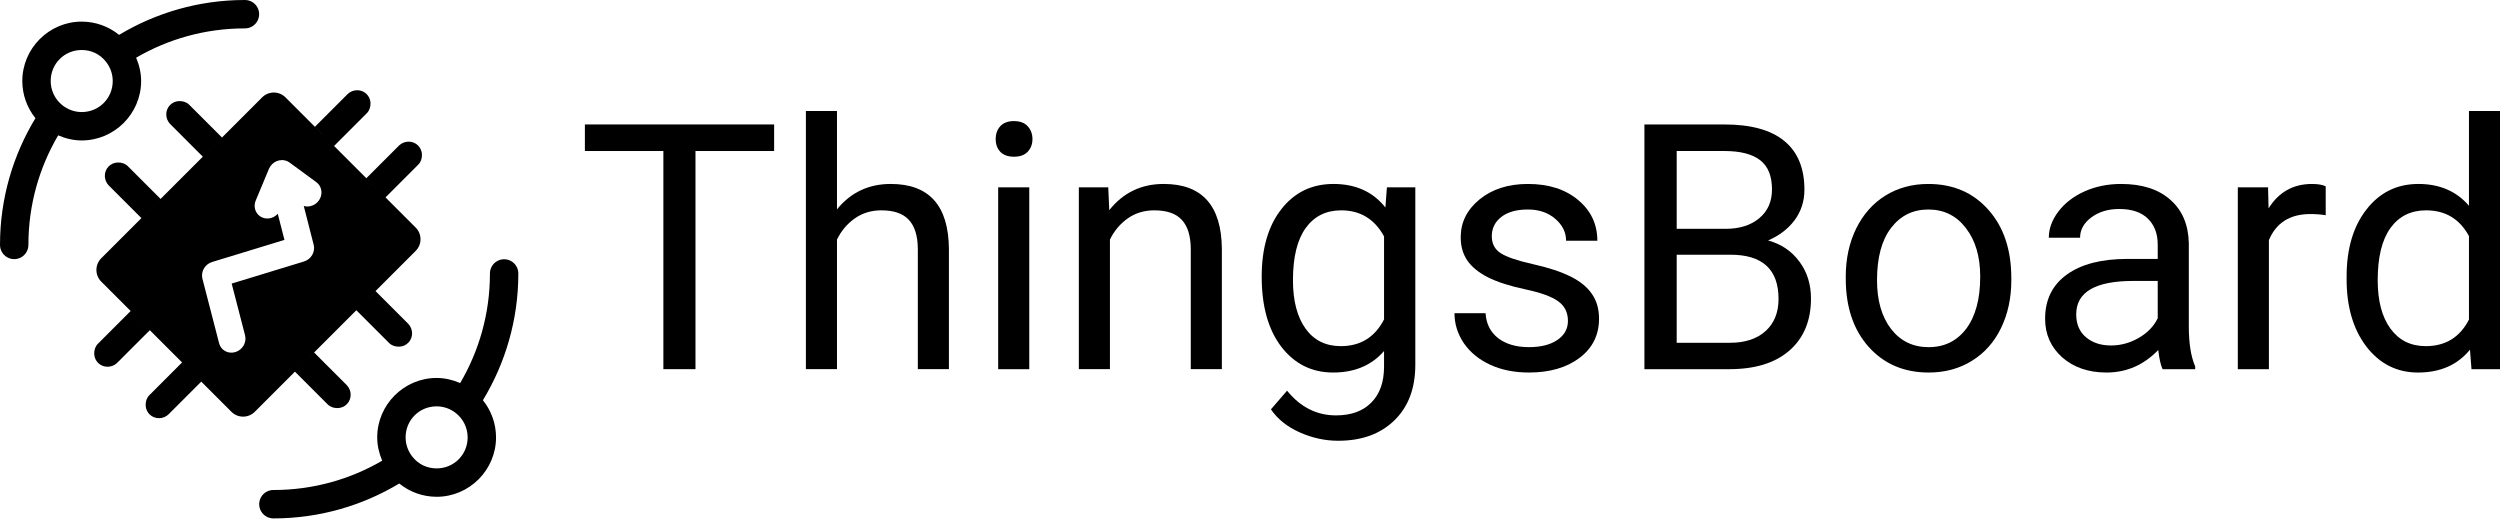
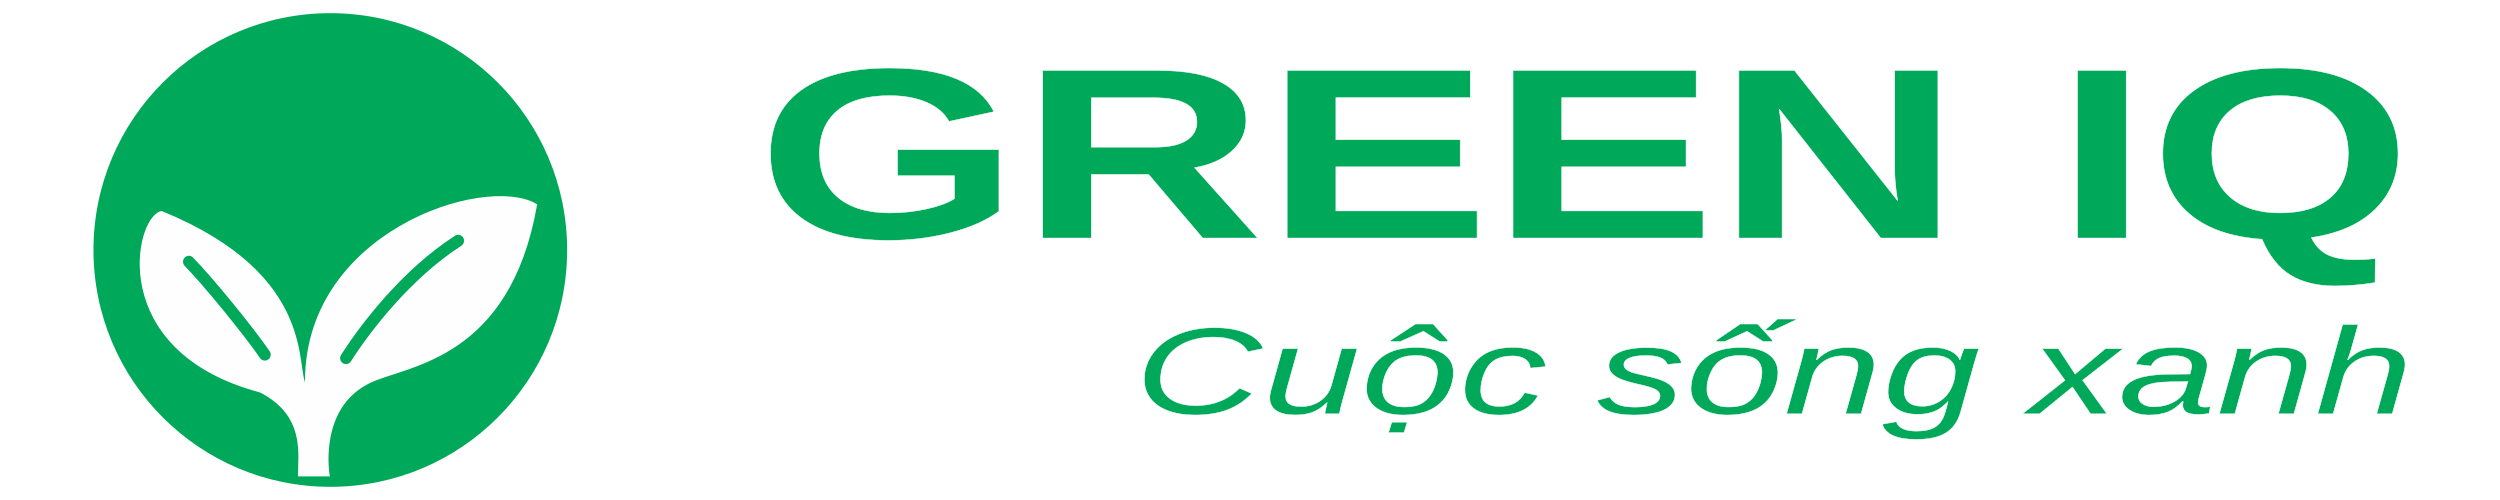
- <svg xmlns="http://www.w3.org/2000/svg" width="1543.4" height="320" version="1.1" viewBox="0 0 1543.4 320">
-   <g transform="translate(0 -732.36)">
-     <g stroke-width="28">
-       <g transform="matrix(-.66287 .69913 -.66371 -.70001 863.46 1410.6)">
-         <g transform="translate(2.5254 3.0305)" />
-         <g transform="translate(41.25 -30.543)" stroke-width="28" />
+ <svg xmlns="http://www.w3.org/2000/svg" xml:space="preserve" width="5000px" height="1000px" version="1.1" style="shape-rendering:geometricPrecision; text-rendering:geometricPrecision; image-rendering:optimizeQuality; fill-rule:evenodd; clip-rule:evenodd" viewBox="0 0 5000 1000">
+   <defs>
+     <font id="FontID1" horiz-adv-x="667" font-variant="normal" class="str3" style="fill-rule:nonzero" font-style="normal,italic" font-weight="400">
+       <font-face font-family="Arial">
+         <font-face-src>
+           <font-face-name name="Arial Italic" />
+         </font-face-src>
+       </font-face>
+       <missing-glyph>
+         <path d="M0 0z" />
+       </missing-glyph>
+       <glyph unicode="C" horiz-adv-x="722" d="M604.006 252.002l95.002 -13c-29.998,-82.668 -73.666,-145.168 -131.168,-187.501 -57.334,-42.337 -121.668,-63.501 -193.17,-63.501 -87.001,0 -156.167,26.498 -207.171,79.498 -50.999,53.168 -76.501,129.171 -76.501,228.004 0,128.836 38.837,235.502 116.339,319.837 68.998,75.17 154.836,112.671 257.336,112.671 75.998,0 137.502,-20.335 184.499,-61.002 47.001,-40.666 74.337,-95.333 81.835,-164l-88.998 -8.001c-9.835,51.665 -29.5,90.166 -59,115.668 -29.505,25.497 -67.504,38.334 -114.002,38.334 -87.672,0 -158.671,-38.837 -212.672,-116.669 -46.833,-67.169 -70.334,-146.672 -70.334,-238.84 0,-73.499 18.166,-129.664 54.336,-168.334 36.165,-38.832 83.334,-58.167 141.501,-58.167 49.5,0 94.5,16.165 134.5,48.332 40.168,32.167 69.333,77.837 87.667,136.669z" />
+       <glyph unicode="a" horiz-adv-x="556" d="M383.007 64.502c-30.668,-26.335 -60.168,-45.502 -88.337,-57.501 -28.332,-11.999 -58.665,-17.999 -90.999,-17.999 -47.834,0 -86.336,14.001 -115.668,42.165 -29.332,28.001 -44.004,64.004 -44.004,107.835 0,29.002 6.67,54.499 19.837,76.836 13.163,22.165 30.664,40.001 52.33,53.498 21.834,13.503 48.504,23.17 80.169,29.002 20,3.998 57.837,7 113.504,9.332 55.667,2.332 95.668,8.169 119.834,17.501 6.833,24.166 10.333,44.166 10.333,60.168 0,20.498 -7.498,36.5 -22.5,48.332 -20.666,16.17 -50.669,24.334 -90.334,24.334 -37.171,0 -67.667,-8.164 -91.502,-24.664 -23.668,-16.5 -40.834,-40.001 -51.669,-70.334l-88.998 7.996c18.166,51.334 47.001,90.669 86.499,118.005 39.503,27.331 89.338,40.996 149.502,40.996 64.004,0 114.668,-15.332 152.169,-45.833 28.504,-22.835 42.835,-52.498 42.835,-88.835 0,-27.666 -3.998,-59.666 -11.999,-96.166l-28.499 -128.836c-9.002,-41.001 -13.503,-74.332 -13.503,-100.001 0,-16.332 3.5,-39.665 10.668,-70.334l-89.333 0c-4.836,16.998 -8.336,38.334 -10.333,64.502zm33.163 198.504c-12.497,-4.836 -25.832,-8.667 -40.001,-11.171 -14.331,-2.667 -38.167,-5.497 -71.334,-8.331 -51.497,-4.501 -87.667,-10.333 -108.831,-17.333 -21.169,-7 -37.171,-18.166 -47.834,-33.503 -10.836,-15.332 -16.17,-32.167 -16.17,-50.664 0,-24.836 8.499,-45.167 25.669,-61.002 16.998,-16.002 41.332,-24.003 73.001,-24.003 29.332,0 57.501,7.671 84.502,23.17 27.001,15.499 48.332,36.998 64.166,64.665 15.667,27.671 28.001,67.001 36.831,118.173z" />
+       <glyph unicode="c" horiz-adv-x="500" d="M391.004 189.004l89.003 -9.002c-22.169,-64.669 -53.666,-112.666 -94.667,-144 -40.834,-31.334 -87.337,-47.001 -139.504,-47.001 -56.501,0 -102.166,18.166 -137.335,54.667 -35.002,36.333 -52.498,87.169 -52.498,152.499 0,56.501 11.166,112.005 33.666,166.672 22.5,54.499 54.667,96.166 96.501,124.503 42.002,28.499 89.836,42.663 143.502,42.663 55.667,0 99.834,-15.662 132.504,-47.164 32.497,-31.502 48.83,-73.001 48.83,-124.838l-87.001 -6c-0.33,32.833 -9.83,58.67 -28.667,77.166 -18.664,18.502 -43.501,27.834 -74.164,27.834 -35.504,0 -66.336,-11.166 -92.503,-33.666 -26,-22.332 -46.498,-56.333 -61.332,-102.003 -14.834,-45.665 -22.337,-89.664 -22.337,-131.833 0,-44.166 9.835,-77.334 29.337,-99.336 19.497,-22.165 43.663,-33.168 72.33,-33.168 28.834,0 56.17,10.836 82.501,32.67 26.168,21.667 46.838,54.834 61.835,99.336z" />
+       <glyph unicode="g" horiz-adv-x="556" d="M28.001 -47.001l89.999 -8.001c-0.666,-20.331 1.834,-35.5 7.336,-45.665 5.502,-10.17 14.331,-18.004 26.335,-23.5 15.83,-7.168 36.5,-10.836 61.83,-10.836 53.336,0 91.67,13.833 115.003,41.504 15.337,18.664 29.5,59 42.5,121.165l8.834 42.002c-45.833,-46.503 -94.667,-69.668 -146.337,-69.668 -52.498,0 -96.334,19.335 -131.498,57.832 -35.337,38.502 -53.001,93.169 -53.001,163.67 0,58.334 13.833,111.838 41.667,160.672 27.834,48.83 60.834,85.665 99.168,110.497 38.334,24.836 77.832,37.334 118.498,37.334 67.834,0 120.169,-31.664 157.005,-95.165l18.166 84.167 81.835 0 -105.503 -501.007c-11.334,-55.165 -26.335,-98 -44.832,-128.836 -18.502,-30.831 -44.334,-54.83 -77.334,-71.665 -33,-17.003 -71.167,-25.502 -114.505,-25.502 -41.667,0 -77.502,5.334 -107.667,16.17 -29.998,10.663 -52.498,26.498 -67.332,47.164 -14.834,20.833 -22.169,44.501 -22.169,71.172 0,8.164 0.666,16.998 2.001,26.498zm111 276.336c0,-35.5 3.5,-62.165 10.333,-80.169 9.667,-24.999 23.668,-44.166 41.834,-57.334 17.999,-13.163 38.167,-19.833 60.336,-19.833 29.165,0 57.999,10.17 86.666,30.501 28.834,20.335 52,51.837 69.836,94.5 17.664,42.668 26.665,83.338 26.665,122.171 0,42.668 -11.832,76.668 -35.5,102.003 -23.668,25.167 -53.001,37.831 -87.835,37.831 -21.499,0 -42.5,-5.832 -62.668,-17.333 -20.335,-11.501 -39.167,-29.165 -56.501,-52.833 -17.501,-23.5 -30.668,-51.837 -39.665,-84.67 -9.002,-33 -13.503,-57.832 -13.503,-74.835z" />
+       <glyph unicode="h" horiz-adv-x="556" d="M34.001 0l150 716.012 87.835 0 -57.664 -275.172c32.335,31.832 62.5,54.667 90.334,68.5 28.001,13.833 56.668,20.666 86.168,20.666 42.165,0 74.997,-11.329 98.498,-33.996 23.338,-22.505 35.002,-52.335 35.002,-89.501 0,-18.171 -5.497,-51.669 -16.5,-100.504l-67.834 -306.004 -87.835 0 69.17 313.67c9.83,45.502 14.834,74.001 14.834,85.838 0,16.831 -5.669,30.664 -17.17,41.332 -11.496,10.836 -28.164,16.165 -49.831,16.165 -31.334,0 -61.169,-8.331 -89.501,-25.167 -28.337,-16.663 -50.669,-39.498 -66.838,-68.667 -15.997,-28.997 -30.831,-75.998 -44.166,-140.667l-46.666 -222.502 -87.835 0z" />
+       <glyph unicode="n" horiz-adv-x="556" d="M33 0l108.668 519.006 80.667 0 -18.664 -90.669c35.164,35.337 68.165,61.169 98.665,77.334 30.668,16.17 62.002,24.334 93.834,24.334 42.505,0 75.835,-11.496 100.001,-34.331 24.171,-22.835 36.338,-53.336 36.338,-91.67 0,-19.167 -4.501,-49.333 -13.503,-90.664l-70.166 -313.339 -87.835 0 72.833 328.173c7.168,32 10.836,55.5 10.836,70.832 0,17.166 -6,31.166 -18.166,41.834 -12.167,10.836 -29.668,16.165 -52.67,16.165 -46.168,0 -87.169,-16.165 -123.167,-48.667 -36.17,-32.497 -62.668,-88.165 -79.503,-167.002l-50.333 -241.334 -87.835 0z" />
+       <glyph unicode="s" horiz-adv-x="500" d="M42.002 178.001l88.998 5.004c0,-25.334 3.835,-47.001 11.669,-65.004 7.666,-17.831 22.002,-32.497 42.835,-43.831 21.001,-11.501 45.335,-17.17 73.001,-17.17 38.832,0 68.002,7.833 87.332,23.5 19.502,15.504 29.17,34.001 29.17,55.169 0,15.169 -5.837,29.668 -17.333,43.333 -12.004,13.665 -41.169,30.501 -87.337,50.501 -46.335,19.833 -75.998,33.833 -89.003,42.002 -21.997,13.33 -38.497,28.997 -49.663,47.169 -11.171,17.999 -16.668,38.665 -16.668,62.165 0,40.834 16.165,76.003 48.667,105.335 32.497,29.165 77.832,43.831 136.334,43.831 64.832,0 114.337,-14.997 148.171,-45.167 34.001,-29.998 51.497,-69.663 52.833,-118.833l-86.001 -6c-1.336,31.334 -12.334,56.166 -33,74.499 -20.671,18.334 -50.003,27.503 -87.835,27.503 -30.501,0 -54.169,-7 -71.004,-21.001 -16.831,-14.168 -25.167,-29.332 -25.167,-45.67 0,-16.165 7.336,-30.664 21.834,-42.998 9.667,-8.499 34.666,-21.499 75.002,-39 67.336,-29.17 109.669,-52.167 127.17,-69.17 27.997,-26.833 41.997,-59.666 41.997,-98.335 0,-25.665 -7.833,-50.831 -23.663,-75.5 -15.667,-24.669 -39.67,-44.334 -72.005,-59.168 -32.33,-14.834 -70.334,-22.165 -114.165,-22.165 -59.67,0 -110.502,14.834 -152.336,44.497 -41.834,29.505 -61.835,77.837 -59.833,144.503z" />
+       <glyph unicode="u" horiz-adv-x="556" d="M387.503 93.834c-62.165,-69.836 -126.001,-104.833 -191.168,-104.833 -40.001,0 -72.335,11.334 -96.999,34.164 -24.669,22.835 -37.003,50.836 -37.003,83.836 0,21.834 6.167,59.168 18.166,112.336l68.169 299.669 88.835 0 -75.5 -336.002c-6.335,-28.001 -9.5,-49.836 -9.5,-65.335 0,-17.836 6,-31.837 18.166,-41.667 11.999,-10.002 29.83,-15.001 53.331,-15.001 25.167,0 49.668,6 73.671,17.999 23.998,11.999 44.664,28.169 61.998,48.5 17.333,20.335 31.502,44.501 42.505,72.335 7.163,17.668 15.662,48.835 25.167,93.504l49.333 225.667 87.835 0 -114.835 -519.006 -81.667 0 19.497 93.834z" />
+       <glyph unicode="x" horiz-adv-x="500" d="M-1.001 0l225.505 262.838 -129.501 256.168 98 0 44.999 -92c16.5,-34.336 30.836,-67.001 43.17,-98.168l148.831 190.168 108.002 0 -216 -262.005 131 -257.001 -98 0 -53.001 105.833c-10.836,22.169 -23.17,49.668 -36.836,82.338l-155.171 -188.171 -111 0z" />
+       <glyph unicode="ố" horiz-adv-x="556" d="M49.002 197.168c0,101.002 29.83,184.671 89.333,251.006 49.165,54.499 113.499,81.83 193.338,81.83 62.333,0 112.666,-19.497 151,-58.497 38.167,-39 57.334,-91.67 57.334,-157.838 0,-59.498 -11.999,-114.835 -36.165,-166.002 -24.003,-51.167 -58.334,-90.502 -102.668,-117.67 -44.501,-27.331 -91.172,-40.996 -140.337,-40.996 -40.336,0 -76.999,8.667 -109.999,25.832 -33.168,17.166 -58.334,41.667 -75.668,73.168 -17.501,31.502 -26.168,67.834 -26.168,109.166zm87.997 8.667c0,-48.835 11.836,-85.833 35.337,-111 23.5,-25.167 53.498,-37.836 89.836,-37.836 19,0 37.831,3.835 56.333,11.501 18.664,7.666 35.998,19.167 52,34.834 16.165,15.667 29.835,33.503 41.001,53.503 11.334,20 20.498,41.499 27.331,64.665 10.17,32.167 15.169,63.003 15.169,92.671 0,46.833 -11.832,83.166 -35.5,108.998 -23.836,25.837 -53.671,38.837 -89.668,38.837 -27.834,0 -53.168,-6.67 -76.003,-19.833 -22.998,-13.168 -43.668,-32.335 -62.165,-57.837 -18.502,-25.334 -32,-54.834 -40.671,-88.5 -8.667,-33.666 -13,-63.669 -13,-90.004zm58.004 376.175l129.166 134.002 97.502 0 60.504 -134.002 -77.171 0 -39.167 86.666 -80.834 -86.666 -89.999 0zm124 174.003l92 133.997 111.005 0 -130.004 -133.997 -73.001 0z" />
+       <glyph unicode="ộ" horiz-adv-x="556" d="M49.002 197.168c0,101.002 29.83,184.671 89.333,251.006 49.165,54.499 113.499,81.83 193.338,81.83 62.333,0 112.666,-19.497 151,-58.497 38.167,-39 57.334,-91.67 57.334,-157.838 0,-59.498 -11.999,-114.835 -36.165,-166.002 -24.003,-51.167 -58.334,-90.502 -102.668,-117.67 -44.501,-27.331 -91.172,-40.996 -140.337,-40.996 -40.336,0 -76.999,8.667 -109.999,25.832 -33.168,17.166 -58.334,41.667 -75.668,73.168 -17.501,31.502 -26.168,67.834 -26.168,109.166zm87.997 8.667c0,-48.835 11.836,-85.833 35.337,-111 23.5,-25.167 53.498,-37.836 89.836,-37.836 19,0 37.831,3.835 56.333,11.501 18.664,7.666 35.998,19.167 52,34.834 16.165,15.667 29.835,33.503 41.001,53.503 11.334,20 20.498,41.499 27.331,64.665 10.17,32.167 15.169,63.003 15.169,92.671 0,46.833 -11.832,83.166 -35.5,108.998 -23.836,25.837 -53.671,38.837 -89.668,38.837 -27.834,0 -53.168,-6.67 -76.003,-19.833 -22.998,-13.168 -43.668,-32.335 -62.165,-57.837 -18.502,-25.334 -32,-54.834 -40.671,-88.5 -8.667,-33.666 -13,-63.669 -13,-90.004zm58.004 376.175l129.166 134.002 97.502 0 60.504 -134.002 -77.171 0 -39.167 86.666 -80.834 -86.666 -89.999 0zm-20 -741.011l21.001 100.001 100.001 0 -21.504 -100.001 -99.499 0z" />
+     </font>
+     <font id="FontID0" horiz-adv-x="722" font-variant="normal" class="str1" style="fill-rule:nonzero" font-style="normal" font-weight="700">
+       <font-face font-family="Arial">
+         <font-face-src>
+           <font-face-name name="Arial Bold" />
+         </font-face-src>
+       </font-face>
+       <missing-glyph>
+         <path d="M0 0z" />
+       </missing-glyph>
+       <glyph unicode="E" horiz-adv-x="666" d="M72.999 0l0 715.995 529.997 0 0 -120.999 -384.999 0 0 -158.998 357.999 0 0 -120.999 -357.999 0 0 -193.998 398.998 0 0 -120.999 -543.997 0z" />
+       <glyph unicode="G" horiz-adv-x="777" d="M405.997 262.997l0 120.999 310.998 0 0 -285.664c-30.166,-29.498 -73.998,-55.331 -131.499,-77.831 -57.333,-22.335 -115.5,-33.501 -174.499,-33.501 -74.833,0 -139.999,15.666 -195.665,47.166 -55.499,31.5 -97.333,76.667 -125.332,135.166 -27.999,58.5 -41.999,122.331 -41.999,191.165 0,74.665 15.666,140.998 46.831,199.166 31.335,58 76.999,102.665 137.168,133.665 45.999,23.834 102.997,35.667 171.331,35.667 88.833,0 158.331,-18.667 208.33,-56.001 49.834,-37.499 82.001,-88.998 96.333,-154.998l-143.999 -27c-9.999,35.165 -28.999,63 -56.833,83.501 -27.667,20.331 -62.333,30.498 -103.999,30.498 -63,0 -113.166,-19.999 -150.333,-60.166 -37.164,-40.165 -55.831,-99.666 -55.831,-178.497 0,-85.167 18.832,-148.999 56.498,-191.5 37.834,-42.499 87.166,-63.832 148.334,-63.832 30.166,0 60.498,5.999 90.832,17.832 30.5,11.833 56.501,26.333 78.333,43.333l0 90.832 -165 0z" />
+       <glyph unicode="I" horiz-adv-x="277" d="M67.999 0l0 715.995 144.999 0 0 -715.995 -144.999 0z" />
+       <glyph unicode="N" horiz-adv-x="722" d="M72.999 0l0 715.995 140.334 0 294.664 -479.83 0 479.83 134 0 0 -715.995 -144.834 0 -290.164 470.663 0 -470.663 -134 0z" />
+       <glyph unicode="Q" horiz-adv-x="777" d="M648.495 90.666c35.333,-25.501 73.834,-45.667 115.5,-60.666l-53.168 -103c-21.665,6.499 -42.998,15.499 -63.832,27 -4.5,2.334 -36.499,23.499 -96.001,63.832 -46.831,-20.498 -98.832,-30.833 -155.832,-30.833 -109.998,0 -196.332,32.499 -258.665,97.333 -62.333,64.999 -93.498,156.165 -93.498,273.664 0,117.167 31.332,208.333 93.832,273.331 62.5,65.168 147.332,97.668 254.332,97.668 106.165,0 190.331,-32.499 252.498,-97.668 62.165,-64.999 93.332,-155.997 93.332,-273.164 0,-61.833 -8.668,-116.332 -26,-163.331 -13,-35.835 -33.834,-70.668 -62.5,-104.166zm-116 81.332c18.5,22 32.334,48.333 41.667,79.333 9.167,31 13.835,66.5 13.835,106.665 0,82.833 -18.167,144.666 -54.667,185.666 -36.499,40.834 -84.168,61.333 -143,61.333 -58.999,0 -106.832,-20.498 -143.332,-61.665 -36.667,-41.167 -54.999,-103 -54.999,-185.666 0,-83.833 18.332,-146.665 54.999,-188.164 36.667,-41.667 82.998,-62.5 138.999,-62.5 20.998,0 40.665,3.501 59.164,10.332 -29.166,19.167 -58.999,34.001 -89.165,44.667l40.5 84c47.333,-16.501 92.665,-40.999 135.999,-74.001z" />
+       <glyph unicode="R" horiz-adv-x="722" d="M72.999 0l0 715.995 304.499 0c76.499,0 132.166,-6.499 166.831,-19.334 34.833,-12.833 62.5,-35.665 83.333,-68.499 20.833,-32.999 31.332,-70.5 31.332,-112.832 0,-53.835 -15.666,-98.167 -47.166,-133.165 -31.5,-35 -78.498,-57 -141.166,-66.168 31.167,-18.167 56.833,-38.166 76.999,-59.999 20.334,-21.833 47.666,-60.666 81.999,-116.332l87.333 -139.666 -172.833 0 -103.664 156.332c-37.167,55.499 -62.667,90.499 -76.499,104.998 -13.667,14.334 -28.167,24.334 -43.501,29.668 -15.499,5.332 -39.833,7.998 -73.166,7.998l-29.334 0 0 -298.997 -144.999 0zm144.999 412.998l107 0c69.334,0 112.499,2.998 129.832,8.833 17.168,5.834 30.833,16.001 40.5,30.333 9.834,14.334 14.667,32.334 14.667,53.832 0,24.166 -6.499,43.501 -19.332,58.5 -12.835,14.834 -31,24.166 -54.334,28.002 -11.833,1.667 -46.999,2.499 -105.498,2.499l-112.834 0 0 -181.998z" />
+     </font>
+     <style type="text/css">
+    
+     @font-face { font-family:"Arial";font-variant:normal;font-style:normal,italic;font-weight:normal;src:url("#FontID1") format(svg)}
+     @font-face { font-family:"Arial";font-variant:normal;font-style:normal;font-weight:bold;src:url("#FontID0") format(svg)}
+     .str3 {stroke-width:3.65;stroke-miterlimit:2.613}
+     .str1 {stroke-width:1.85;stroke-miterlimit:2.613}
+     .str0 {stroke:#FEFEFE;stroke-width:4.17;stroke-miterlimit:2.613}
+     .str2 {stroke:#FEFEFE;stroke-width:0.9;stroke-miterlimit:2.613}
+     .fil2 {fill:#00A859}
+     .fil1 {fill:#FEFEFE;fill-rule:nonzero}
+     .fil0 {fill:#00A859;fill-rule:nonzero}
+     .fnt0 {font-weight:bold;font-size:486.88px;font-family:'Arial'}
+     .fnt1 {font-style:italic;font-weight:normal;font-size:246.67px;font-family:'Arial'}
+    
+   </style>
+   </defs>
+   <g id="Layer_x0020_1">
+     <g id="_2674003186752">
+       <circle class="fil0 str0" cx="660.6" cy="500" r="475.74" />
+       <g id="leaf-svgrepo-com.svg">
+         <g>
+           <path class="fil1 str0" d="M612.22 772.78l0 0 0 0c-26.04,-28.85 27.94,-218.89 -288.95,-348.57 -52.11,9.6 -110.69,276.87 197.22,358.63 92.04,46.7 77.54,124.54 77.54,167.81l59.21 0c0,0 -24.22,-137.25 83.96,-187.54 73.62,-34.21 276.91,-45.18 330.86,-353.47 -102.86,-60.35 -468.14,57.3 -459.84,363.14zm-74.68 -52.01c-6.27,4.41 -14.88,2.82 -19.22,-3.55 -30.14,-44.3 -113.47,-146.5 -150.32,-183.8 -5.4,-5.46 -5.4,-14.34 0,-19.81 5.38,-5.48 14.14,-5.48 19.52,0 39.14,39.8 121.51,140.82 153.52,187.64 4.35,6.37 2.78,15.11 -3.5,19.52zm386.23 -227.46c-100.75,64.62 -183.1,172.15 -220.23,230.54 -4.13,6.49 -12.69,8.35 -19.09,4.17 -6.39,-4.22 -8.22,-12.88 -4.07,-19.4 38.82,-60.75 122.2,-170.45 228.6,-238.98 6.45,-4.17 14.96,-2.21 19.06,4.33 4.08,6.54 2.17,15.18 -4.27,19.34z" />
+         </g>
      </g>
-       <g transform="matrix(.57657 .52719 -.57729 .52786 584.63 346.6)" />
-       <g transform="matrix(.66287 -.69913 .66371 .70001 -543.46 380.47)">
-         <g transform="translate(2.5254 3.0305)" />
-         <g transform="translate(41.25 -30.543)" stroke-width="28" />
+       <g transform="matrix(1.39095 0 0 1 -1964.23 -23.9772)">
+         <text x="2500" y="500" class="fil2 str2 fnt0">GREEN IQ</text>
      </g>
-     </g>
-     <g transform="translate(0 732.36)" fill="#305680" stroke-width="1px">
-       <g fill="#000">
-         <g transform="translate(-6.1238e-5 -732.36)" shape-rendering="auto">
-           <path d="m151.13 732.36c-28.363 0-54.915 7.915-77.613 21.537-6.472-5.262-14.605-8.191-23.067-8.194a8.766 8.766 0 0 0-0.004 0c-20.154 7.3e-4 -36.679 16.528-36.678 36.682a8.766 8.766 0 0 0 0 0.011c0.01 8.415 2.927 16.483 8.103 22.927-13.825 22.819-21.865 49.572-21.865 78.161a8.766 8.766 0 1 0 17.531 0c0-24.702 6.719-47.748 18.378-67.574 4.566 1.985 9.473 3.15 14.519 3.157a8.766 8.766 0 0 0 0.012 0c20.155 6.2e-4 36.683-16.527 36.682-36.682a8.766 8.766 0 0 0 0-4e-3c-0.002-4.999-1.139-9.863-3.083-14.397 19.717-11.484 42.585-18.095 67.085-18.095a8.766 8.766 0 1 0 0-17.531zm-100.69 30.874c5.913 2e-3 11.191 2.512 14.836 7.077a8.766 8.766 0 0 0 0.183 0.215c2.671 3.38 4.133 7.553 4.134 11.863-0.002 10.677-8.468 19.144-19.144 19.148-4.37-8e-3 -8.601-1.509-12-4.255a8.766 8.766 0 0 0-0.012-9e-3c-4.514-3.633-7.136-9.098-7.144-14.893 0.003-10.677 8.47-19.144 19.148-19.146z" color="#000000" color-rendering="auto" image-rendering="auto" solid-color="#000000" style="block-progression:tb;isolation:auto;mix-blend-mode:normal;text-decoration-color:#000000;text-decoration-line:none;text-decoration-style:solid;text-indent:0;text-transform:none;white-space:normal" />
-           <path d="m66.992 835.19c-1.492 1.558-2.366 3.71-2.258 6.071 0.096 2.045 0.913 4.02 2.337 5.518 6.805 6.856 20.223 20.223 20.223 20.223l11.844-11.83s-12.973-12.961-20.176-20.171c-1.604-1.633-3.75-2.314-6.012-2.324-2.358-0.011-4.467 0.954-5.959 2.512zm32.147 19.983-36.639 36.639c-3.975 3.976-3.975 10.421 0 14.397l80.387 80.387c3.976 3.976 10.422 3.976 14.398 0l99.345-99.345c3.975-3.976 3.975-10.422-6.7e-4 -14.398l-18.63-18.628-61.758-61.758c-3.976-3.975-10.421-3.975-14.397 0l-62.705 62.705zm37.914-37.914s-12.973-12.961-20.176-20.171c-1.604-1.633-3.75-2.314-6.012-2.324-4.717-0.023-8.434 3.862-8.217 8.583 0.096 2.045 0.913 4.02 2.337 5.518 6.805 6.856 20.223 20.223 20.223 20.223l11.844-11.83zm69.193 5.213s12.961-12.973 20.171-20.176c1.633-1.604 2.314-3.75 2.324-6.012 0.022-4.717-3.862-8.434-8.583-8.217-2.045 0.096-4.02 0.913-5.518 2.337-6.856 6.805-20.223 20.223-20.223 20.223l11.83 11.844zm31.753 31.753s12.961-12.973 20.171-20.176c1.633-1.604 2.314-3.75 2.324-6.012 0.022-4.717-3.862-8.434-8.583-8.217-2.045 0.096-4.02 0.913-5.518 2.337-6.856 6.805-20.223 20.223-20.223 20.223l11.83 11.844zm-18.009 69.667s12.973 12.961 20.178 20.169c1.604 1.632 3.75 2.314 6.012 2.324 4.717 0.022 8.434-3.861 8.217-8.583l-2e-3 2e-3c-0.096-2.045-0.914-4.021-2.338-5.519-6.805-6.856-20.222-20.222-20.222-20.222l-11.844 11.83zm-37.914 37.914s12.973 12.961 20.178 20.169c1.604 1.632 3.75 2.314 6.012 2.324 4.717 0.023 8.434-3.861 8.217-8.583h-2e-3c-0.096-2.045-0.913-4.021-2.337-5.518-6.805-6.856-20.223-20.223-20.223-20.223l-11.844 11.83zm-69.667-5.687s-12.961 12.973-20.169 20.178c-1.632 1.604-2.314 3.75-2.324 6.012-0.023 4.717 3.861 8.434 8.583 8.217h-0.002c2.045-0.096 4.02-0.913 5.518-2.337 6.856-6.805 20.223-20.223 20.223-20.223l-11.83-11.846zm-31.753-31.753s-12.961 12.973-20.169 20.178c-1.632 1.604-2.314 3.75-2.324 6.012-0.023 4.717 3.861 8.434 8.583 8.217h-0.002c2.045-0.096 4.02-0.913 5.518-2.337 6.856-6.805 20.223-20.223 20.223-20.223l-11.83-11.846zm87.237-90.554c1.679-1.706 3.967-2.66 6.297-2.626 1.663 0.024 3.253 0.55 4.562 1.51l16.499 12.1c3.201 2.297 4.144 6.659 2.231 10.312-1.914 3.653-6.123 5.524-9.951 4.423l6.124 23.948c1.113 4.352-1.564 8.968-5.983 10.317l-44.642 13.631 8.246 31.883c1.173 4.37-1.502 9.044-5.955 10.407-4.453 1.363-8.976-1.111-10.068-5.505l-10.282-39.769c-1.127-4.356 1.549-8.985 5.976-10.338l44.661-13.637-4.122-16.118c-2.763 3.064-7.234 3.808-10.586 1.762-3.353-2.047-4.614-6.29-2.986-10.047l8.117-19.454c0.433-1.038 1.067-1.989 1.862-2.797z" color="#000000" color-rendering="auto" fill-rule="evenodd" image-rendering="auto" solid-color="#000000" style="block-progression:tb;isolation:auto;mix-blend-mode:normal;text-decoration-color:#000000;text-decoration-line:none;text-decoration-style:solid;text-indent:0;text-transform:none;white-space:normal" />
-           <path d="m168.87 1052.4c28.363 0 54.915-7.915 77.614-21.538 6.472 5.262 14.605 8.192 23.067 8.194a8.766 8.766 0 0 0 4e-3 0c20.155-7e-4 36.68-16.528 36.679-36.682a8.766 8.766 0 0 0 0-0.011c-0.01-8.415-2.927-16.484-8.103-22.927 13.825-22.82 21.866-49.572 21.866-78.162a8.766 8.766 0 1 0-17.531 0c0 24.703-6.719 47.749-18.378 67.575-4.566-1.985-9.473-3.15-14.519-3.157a8.766 8.766 0 0 0-0.012 0c-20.155-6.2e-4 -36.683 16.527-36.682 36.682 2e-3 4.999 1.139 9.863 3.083 14.397-19.717 11.484-42.586 18.095-67.086 18.095a8.766 8.766 0 1 0 0 17.531zm100.69-30.875c-5.913 0-11.191-2.512-14.836-7.077a8.766 8.766 0 0 0-0.183-0.215c-2.671-3.38-4.133-7.553-4.134-11.863 2e-3 -10.677 8.468-19.144 19.144-19.148 4.37 8e-3 8.601 1.509 12 4.255a8.766 8.766 0 0 0 0.012 9e-3c4.514 3.633 7.136 9.098 7.144 14.893-3e-3 10.677-8.47 19.145-19.148 19.146z" color="#000000" color-rendering="auto" image-rendering="auto" solid-color="#000000" style="block-progression:tb;isolation:auto;mix-blend-mode:normal;text-decoration-color:#000000;text-decoration-line:none;text-decoration-style:solid;text-indent:0;text-transform:none;white-space:normal" />
-         </g>
-         <path d="m477.92 93.229h-48.56v134.68h-19.818v-134.68h-48.456v-16.394h116.83v16.394z" />
-         <path d="m516.72 129.23q12.762-15.668 33.203-15.668 35.59 0 35.901 40.155v74.188h-19.196v-74.292q-0.104-12.14-5.603-17.95-5.396-5.811-16.913-5.811-9.338 0-16.394 4.981-7.056 4.981-10.999 13.074v79.999h-19.196v-159.38h19.196v60.699z" />
-         <path d="m635.43 227.91h-19.196v-112.27h19.196v112.27zm-20.752-142.05q0-4.669 2.801-7.886 2.905-3.217 8.508-3.217 5.603 0 8.508 3.217 2.905 3.217 2.905 7.886 0 4.669-2.905 7.782-2.905 3.113-8.508 3.113-5.603 0-8.508-3.113-2.801-3.113-2.801-7.782z" />
-         <path d="m684.19 115.64 0.623 14.111q12.866-16.187 33.618-16.187 35.59 0 35.901 40.155v74.188h-19.196v-74.292q-0.104-12.14-5.603-17.95-5.396-5.811-16.913-5.811-9.338 0-16.394 4.981-7.056 4.981-10.999 13.074v79.999h-19.196v-112.27h18.158z" />
-         <path d="m778.92 170.84q0-26.251 12.14-41.711 12.14-15.564 32.166-15.564 20.544 0 32.062 14.526l0.934-12.451h17.535v109.57q0 21.79-12.97 34.344-12.866 12.555-34.656 12.555-12.14 0-23.761-5.188-11.621-5.188-17.743-14.215l9.961-11.517q12.347 15.253 30.194 15.253 14.008 0 21.79-7.886 7.886-7.886 7.886-22.205v-9.65q-11.517 13.281-31.439 13.281-19.714 0-31.958-15.875-12.14-15.875-12.14-43.268zm19.299 2.179q0 18.988 7.782 29.883 7.782 10.791 21.79 10.791 18.158 0 26.666-16.498v-51.257q-8.82-16.083-26.459-16.083-14.008 0-21.893 10.895-7.886 10.895-7.886 32.269z" />
-         <path d="m967.98 198.13q0-7.782-5.914-12.036-5.811-4.358-20.441-7.471-14.526-3.113-23.138-7.471-8.508-4.358-12.659-10.376-4.047-6.018-4.047-14.319 0-13.8 11.621-23.346 11.725-9.546 29.883-9.546 19.092 0 30.92 9.857 11.932 9.857 11.932 25.214h-19.299q0-7.886-6.744-13.593-6.641-5.707-16.809-5.707-10.48 0-16.394 4.565-5.914 4.565-5.914 11.932 0 6.952 5.499 10.48 5.499 3.528 19.818 6.744 14.423 3.217 23.346 7.678t13.177 10.791q4.358 6.226 4.358 15.253 0 15.045-12.036 24.176-12.036 9.027-31.232 9.027-13.489 0-23.865-4.773t-16.29-13.281q-5.811-8.612-5.811-18.573h19.196q0.519 9.65 7.678 15.356 7.263 5.603 19.092 5.603 10.895 0 17.432-4.358 6.641-4.462 6.641-11.829z" />
-         <path d="m1015.2 227.91v-151.07h49.39q24.591 0 36.938 10.168 12.451 10.168 12.451 30.09 0 10.583-6.018 18.781-6.018 8.093-16.394 12.555 12.244 3.424 19.299 13.074 7.159 9.546 7.159 22.827 0 20.337-13.178 31.958-13.178 11.621-37.25 11.621h-52.399zm19.922-70.66v54.37h32.892q13.904 0 21.893-7.159 8.093-7.263 8.093-19.922 0-27.289-29.675-27.289h-33.203zm0-15.979h30.09q13.074 0 20.856-6.537 7.886-6.537 7.886-17.743 0-12.451-7.263-18.054-7.263-5.707-22.101-5.707h-29.468v48.041z" />
-         <path d="m1139.5 170.74q0-16.498 6.433-29.675 6.537-13.177 18.054-20.337 11.621-7.159 26.459-7.159 22.931 0 37.042 15.875 14.215 15.875 14.215 42.23v1.349q0 16.394-6.329 29.468-6.226 12.97-17.95 20.233-11.621 7.263-26.77 7.263-22.827 0-37.042-15.875-14.111-15.875-14.111-42.023v-1.349zm19.299 2.283q0 18.677 8.612 29.987 8.716 11.31 23.242 11.31 14.63 0 23.242-11.414 8.612-11.517 8.612-32.166 0-18.469-8.82-29.883-8.716-11.517-23.242-11.517-14.215 0-22.931 11.31-8.716 11.31-8.716 32.373z" />
-         <path d="m1335.1 227.91q-1.66-3.32-2.698-11.829-13.385 13.904-31.958 13.904-16.602 0-27.289-9.338-10.584-9.442-10.584-23.865 0-17.535 13.281-27.185 13.385-9.753 37.561-9.753h18.677v-8.82q0-10.065-6.018-15.979-6.018-6.018-17.743-6.018-10.272 0-17.224 5.188t-6.952 12.555h-19.299q0-8.405 5.914-16.187 6.018-7.886 16.186-12.451 10.272-4.565 22.516-4.565 19.403 0 30.402 9.753 10.998 9.65 11.414 26.666v51.672q0 15.46 3.943 24.591v1.66h-20.129zm-31.854-14.63q9.027 0 17.12-4.669 8.093-4.669 11.725-12.14v-23.035h-15.045q-35.278 0-35.278 20.648 0 9.027 6.018 14.111 6.018 5.084 15.46 5.084z" />
-         <path d="m1435.8 132.87q-4.358-0.726-9.442-0.726-18.884 0-25.629 16.083v79.688h-19.196v-112.27h18.677l0.311 12.97q9.442-15.045 26.77-15.045 5.603 0 8.508 1.453v17.847z" />
-         <path d="m1448.7 170.84q0-25.836 12.244-41.504 12.244-15.771 32.062-15.771 19.714 0 31.232 13.489v-58.521h19.196v159.38h-17.639l-0.934-12.036q-11.517 14.111-32.062 14.111-19.507 0-31.854-15.979-12.244-15.979-12.244-41.711v-1.453zm19.196 2.179q0 19.092 7.886 29.883 7.886 10.791 21.79 10.791 18.262 0 26.666-16.394v-51.569q-8.612-15.875-26.459-15.875-14.111 0-21.997 10.895-7.886 10.895-7.886 32.269z" />
+       <g transform="matrix(1.43454 0 0 1 -1317.32 327.603)">
+         <text x="2500" y="500" class="fil2 str2 fnt1">Cuộc sống xanh</text>
      </g>
    </g>
  </g>
</svg>
